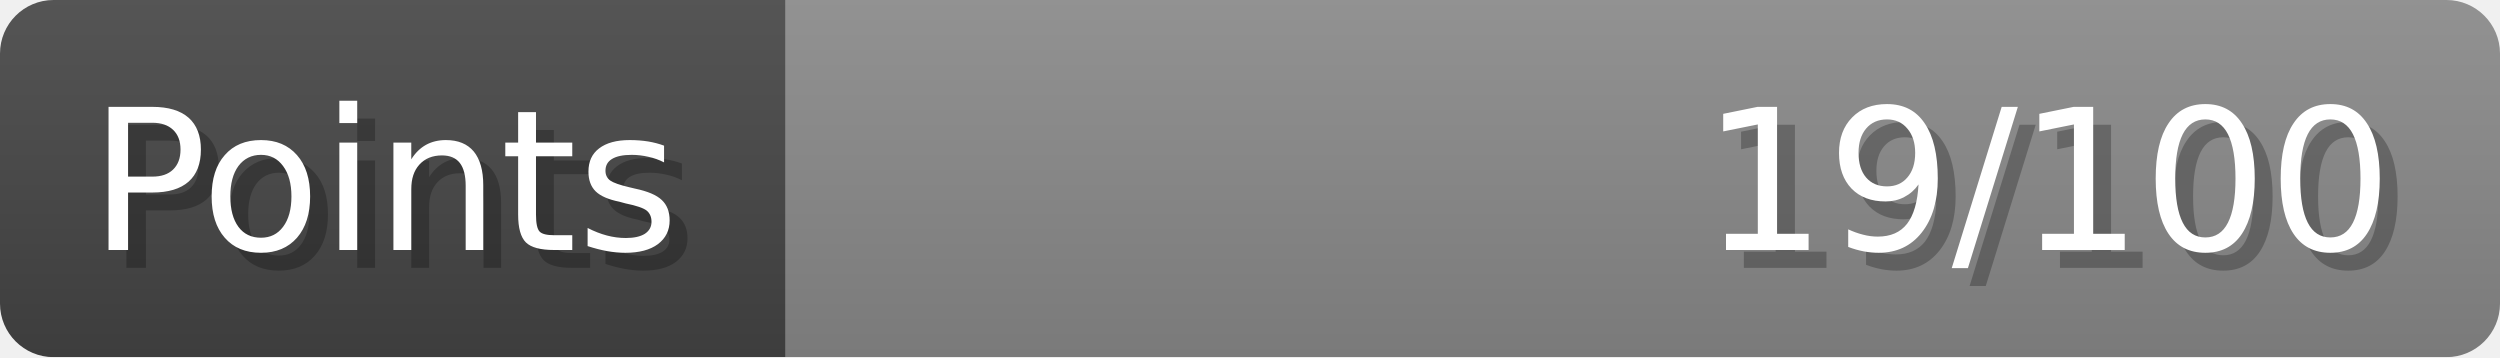
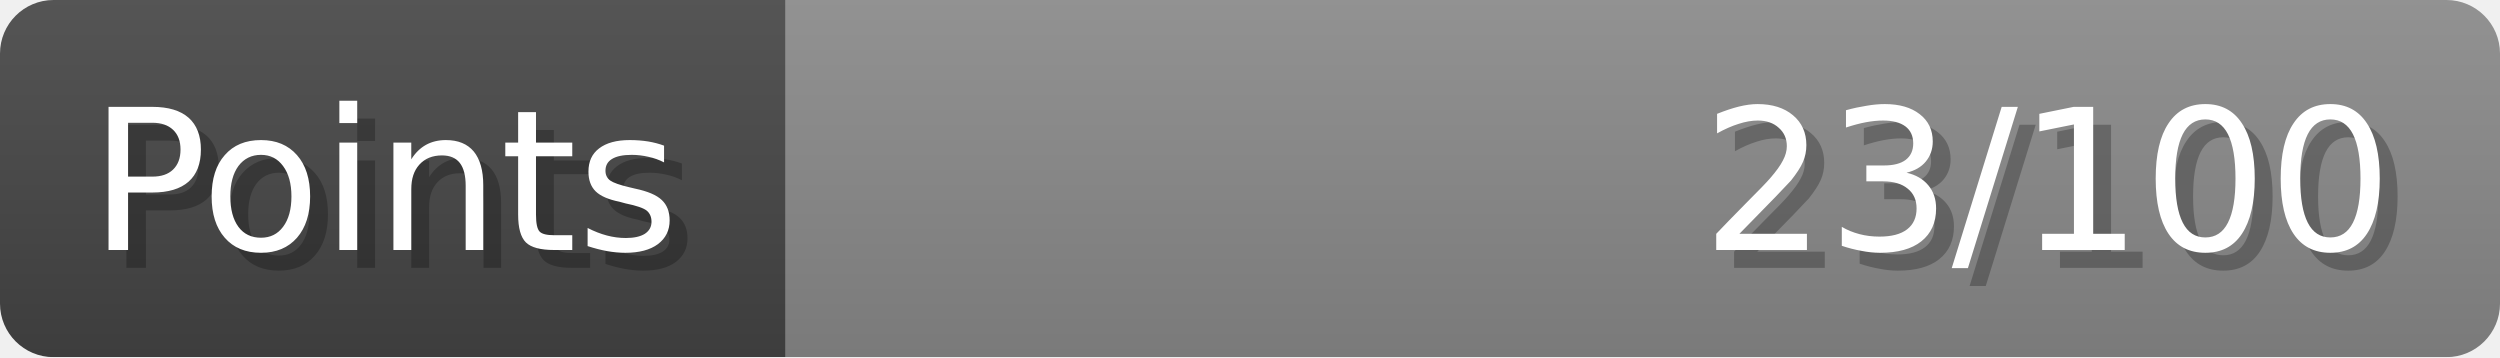
- <svg xmlns="http://www.w3.org/2000/svg" width="140px" height="20px" role="img" aria-label="Points: 19/100">
+ <svg xmlns="http://www.w3.org/2000/svg" width="140px" height="20px" role="img" aria-label="Points: 23/100">
  <linearGradient id="a" x2="0" y2="100%">
    <stop offset="0" stop-opacity=".1" stop-color="#EEE" />
    <stop offset="1" stop-opacity=".1" />
  </linearGradient>
  <mask id="m">
    <rect width="100%" height="100%" rx="3" fill="#FFF" />
  </mask>
  <g mask="url(#m)">
    <rect x="0" y="0" width="44" height="20" fill="#444" />
    <svg x="44" y="0" width="96" height="20">
      <rect width="100%" height="100%" fill="#888888" />
      <rect width="0%" height="100%" fill="#33CC11" transform="">
-         <animate attributeName="width" begin="0.5s" dur="600ms" from="0%" to="19%" repeatCount="1" fill="freeze" calcMode="spline" keyTimes="0; 1" keySplines="0.3, 0.61, 0.355, 1" />
+         <animate attributeName="width" begin="0.5s" dur="600ms" from="0%" to="23%" repeatCount="1" fill="freeze" calcMode="spline" keyTimes="0; 1" keySplines="0.3, 0.61, 0.355, 1" />
      </rect>
    </svg>
    <rect width="140" height="20" fill="url(#a)" />
  </g>
  <g aria-hidden="true" font-size="11" font-family="Verdana, DejaVu Sans, sans-serif" fill="#FFFFFF">
    <text x="6" y="15" fill="#000" opacity="0.25">Points</text>
    <text x="5" y="14">Points</text>
-     <text x="135" y="15" fill="#000" opacity="0.25" text-anchor="end">19/100</text>
-     <text x="134" y="14" text-anchor="end">19/100</text>
+     <text x="135" y="15" fill="#000" opacity="0.25" text-anchor="end">23/100</text>
+     <text x="134" y="14" text-anchor="end">23/100</text>
  </g>
</svg>
